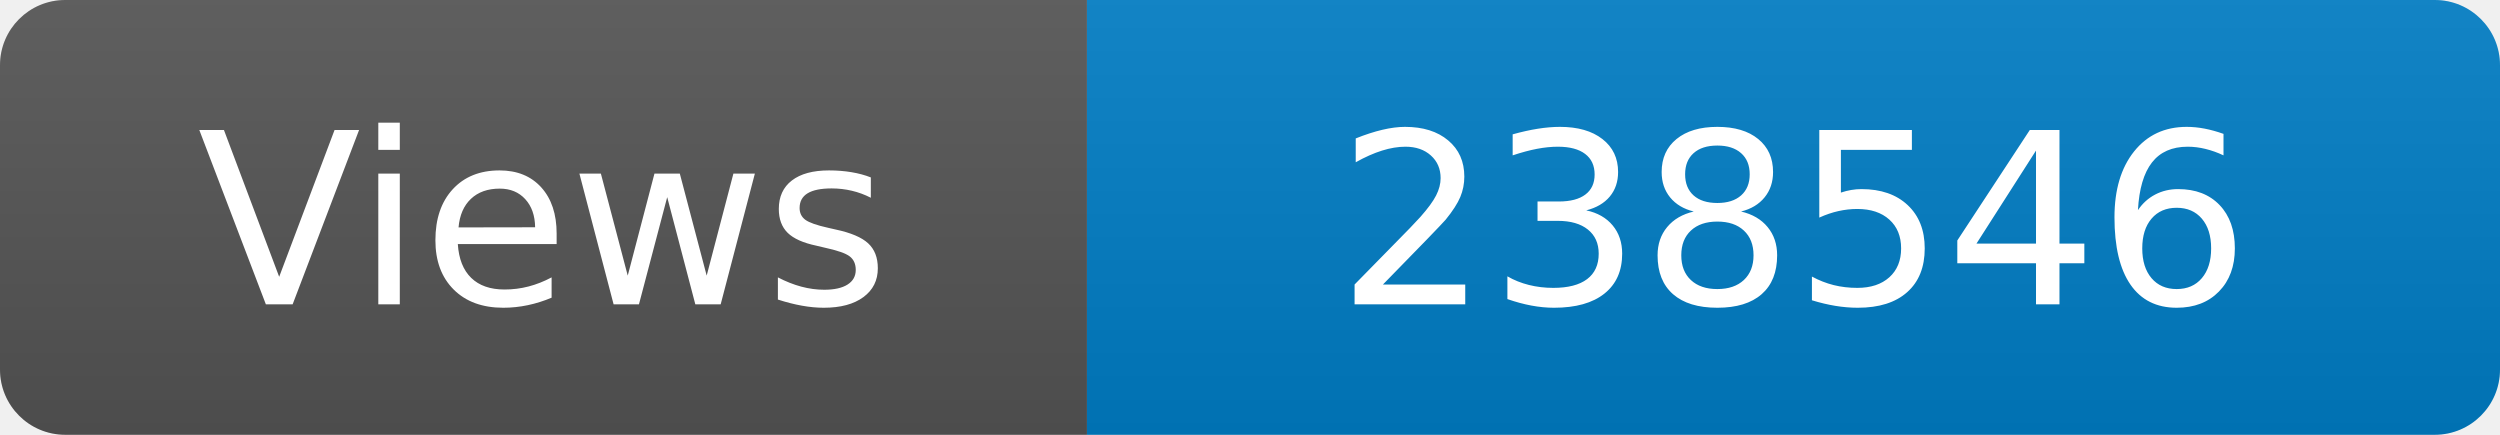
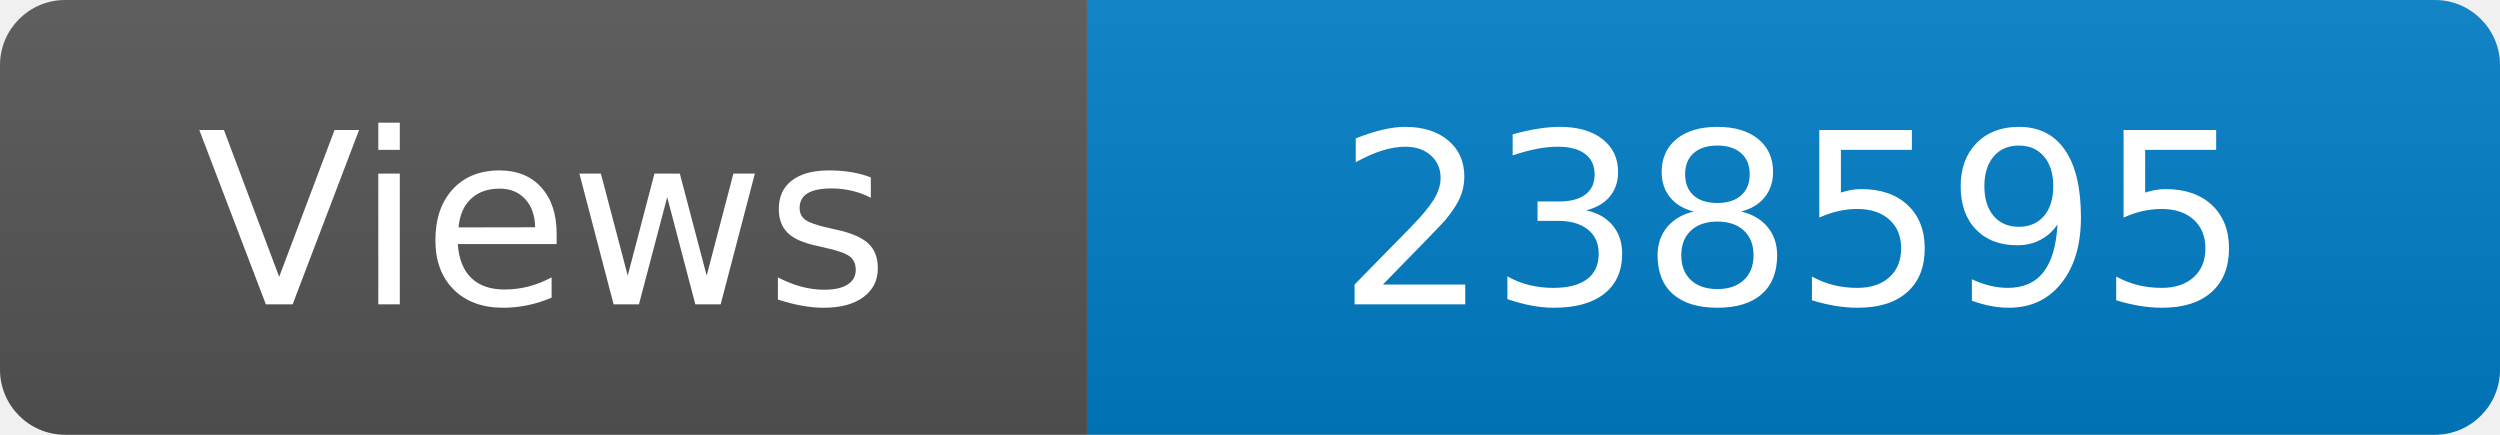
<svg xmlns="http://www.w3.org/2000/svg" width="115" height="20" role="img" aria-label="Maintained?: yes">
  <linearGradient id="s" x2="0" y2="100%">
    <stop offset="0" stop-color="#bbb" stop-opacity=".1" />
    <stop offset="1" stop-opacity=".1" />
  </linearGradient>
  <clipPath id="r">
    <rect width="115" height="20" rx="3" fill="#fff" />
  </clipPath>
  <g clip-path="url(#r)">
    <rect width="50" height="20" fill="#555" />
    <rect x="50" width="160" height="20" fill="#007ec6" />
    <rect width="115" height="20" fill="url(#s)" />
  </g>
  <g fill="#fff" text-anchor="middle" font-family="Verdana,Geneva,DejaVu Sans,sans-serif" font-size="110">
    <text x="250" y="140" transform="scale(.1)" fill="#fff">Views</text>
-     <text x="825" y="140" transform="scale(.1)" fill="#fff">238546</text>
+     <text x="825" y="140" transform="scale(.1)" fill="#fff">238595</text>
  </g>
</svg>
